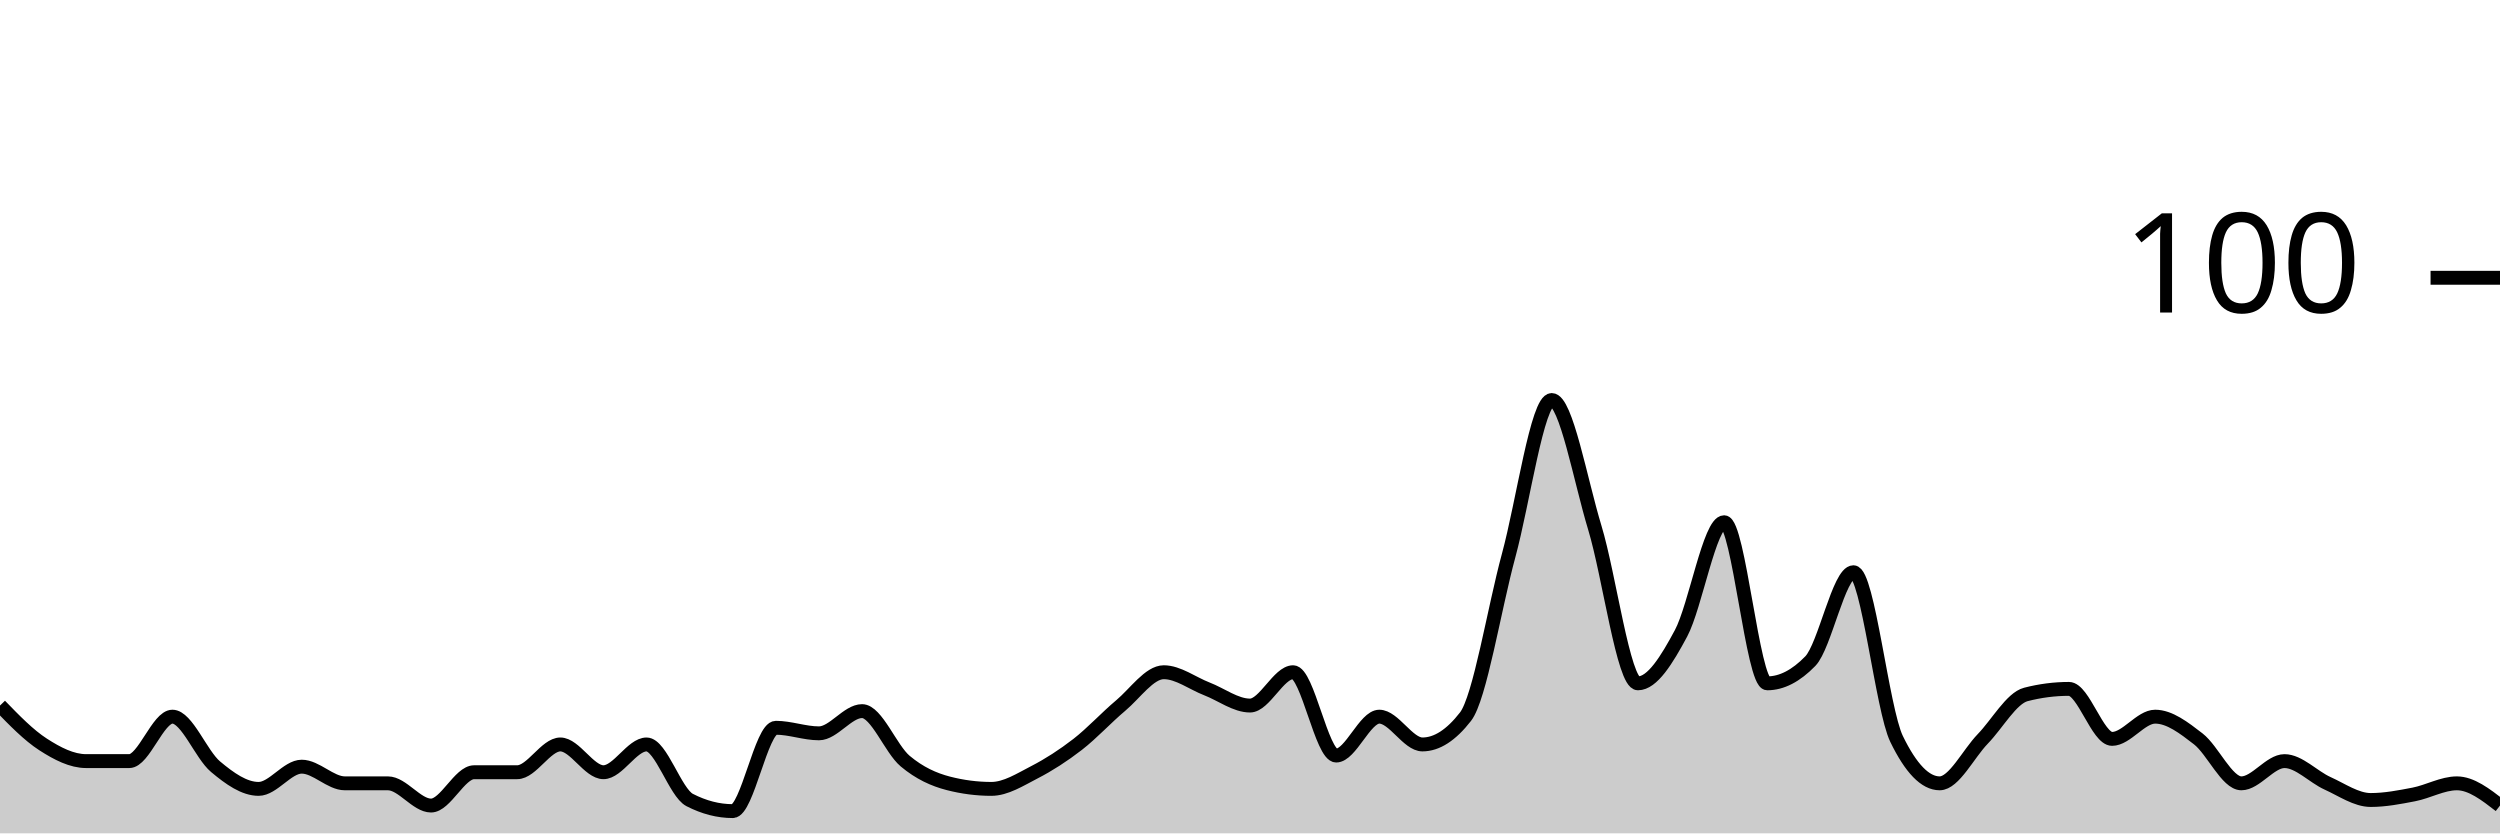
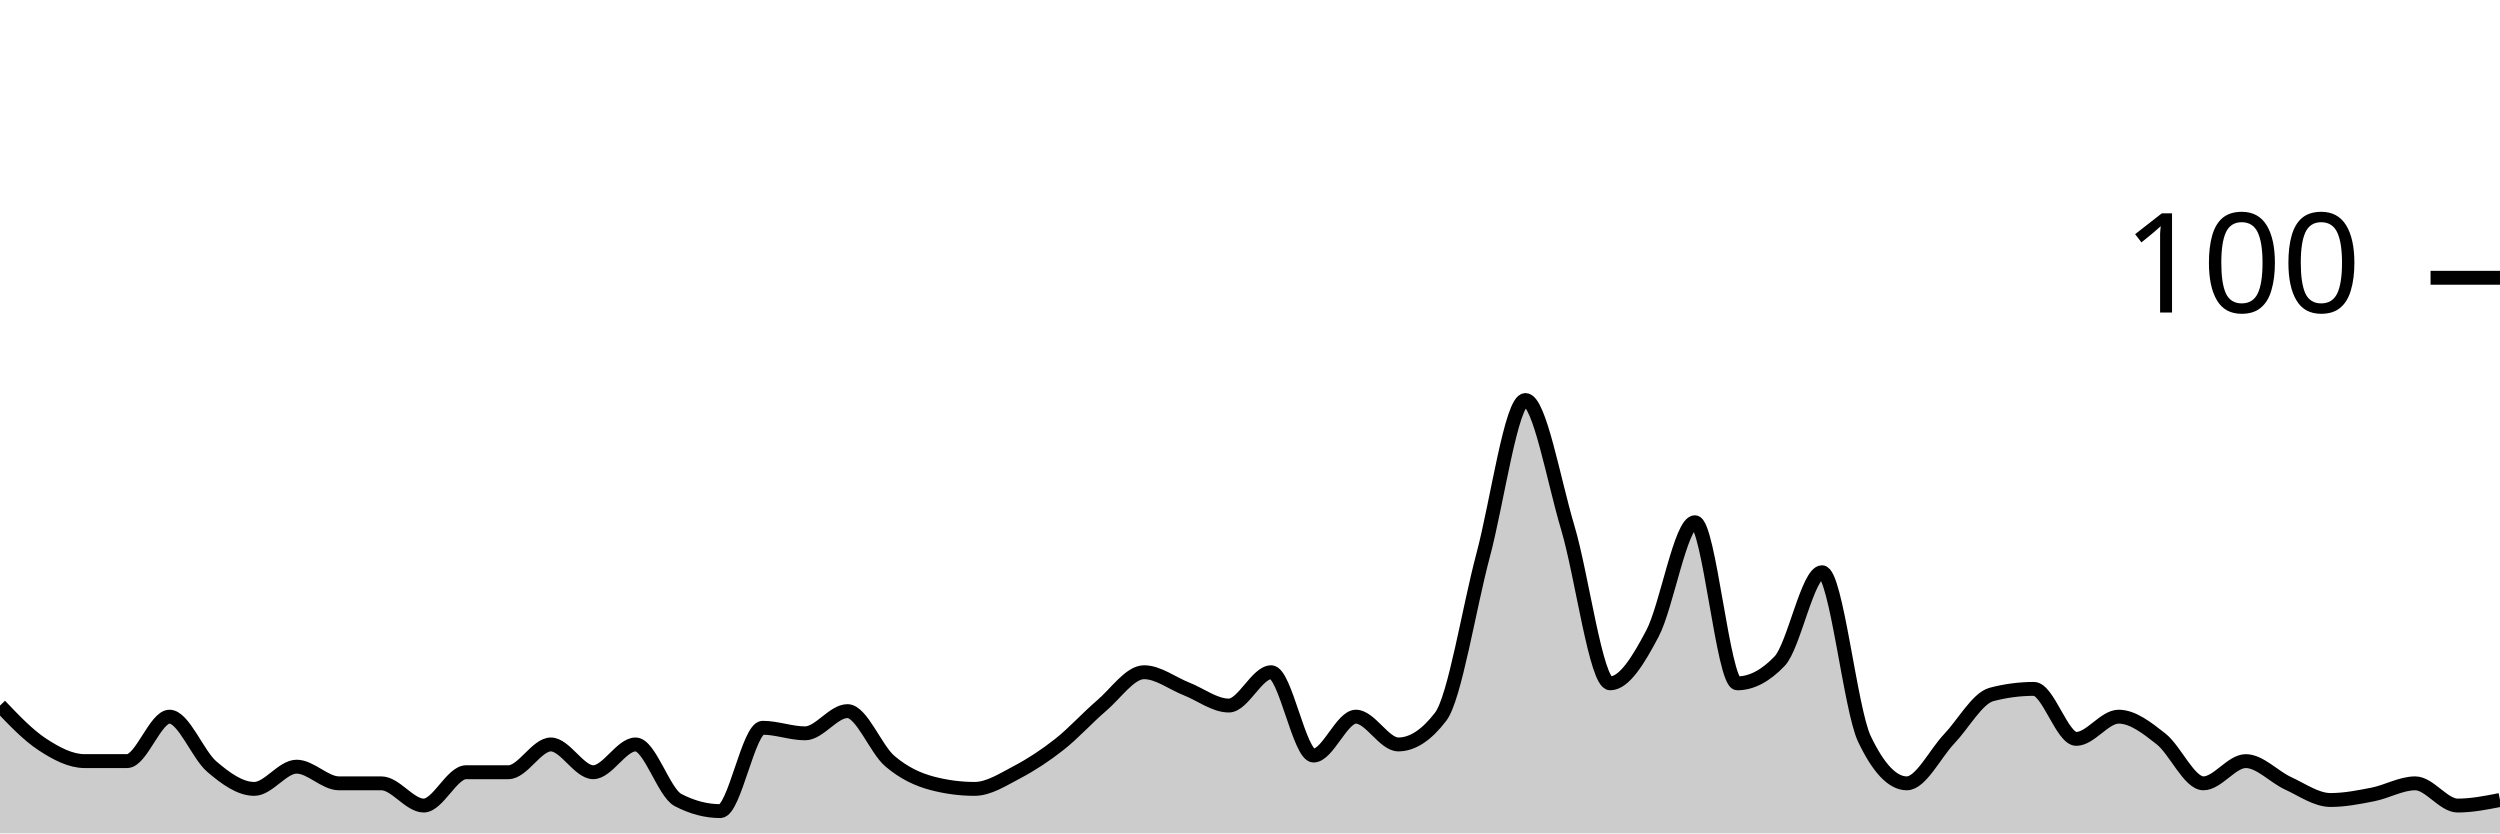
<svg xmlns="http://www.w3.org/2000/svg" viewBox="0 0 180 60">
  <g transform="translate(0,20)">
-     <path class="area" fill="rgba(0, 0, 0, 0.2)" d="M0,30.8C1.034,31.867,2.069,32.933,3.103,33.6C4.138,34.267,5.172,34.8,6.207,34.8C7.241,34.8,8.276,34.8,9.31,34.8C10.345,34.8,11.379,31.6,12.414,31.6C13.448,31.6,14.483,34.333,15.517,35.2C16.552,36.067,17.586,36.8,18.621,36.8C19.655,36.8,20.69,35.2,21.724,35.2C22.759,35.2,23.793,36.4,24.828,36.4C25.862,36.4,26.897,36.4,27.931,36.4C28.966,36.4,30,38,31.034,38C32.069,38,33.103,35.6,34.138,35.6C35.172,35.6,36.207,35.6,37.241,35.6C38.276,35.6,39.31,33.6,40.345,33.6C41.379,33.6,42.414,35.6,43.448,35.6C44.483,35.6,45.517,33.6,46.552,33.6C47.586,33.6,48.621,37.067,49.655,37.6C50.69,38.133,51.724,38.4,52.759,38.4C53.793,38.4,54.828,32.4,55.862,32.4C56.897,32.4,57.931,32.8,58.966,32.8C60,32.8,61.034,31.2,62.069,31.2C63.103,31.2,64.138,33.933,65.172,34.8C66.207,35.667,67.241,36.133,68.276,36.4C69.31,36.667,70.345,36.8,71.379,36.8C72.414,36.8,73.448,36.133,74.483,35.6C75.517,35.067,76.552,34.4,77.586,33.6C78.621,32.8,79.655,31.667,80.69,30.8C81.724,29.933,82.759,28.4,83.793,28.4C84.828,28.4,85.862,29.2,86.897,29.6C87.931,30,88.966,30.8,90,30.8C91.034,30.8,92.069,28.4,93.103,28.4C94.138,28.4,95.172,34.4,96.207,34.4C97.241,34.4,98.276,31.6,99.31,31.6C100.345,31.6,101.379,33.6,102.414,33.6C103.448,33.6,104.483,32.933,105.517,31.6C106.552,30.267,107.586,23.8,108.621,20C109.655,16.2,110.69,8.8,111.724,8.8C112.759,8.8,113.793,14.6,114.828,18C115.862,21.4,116.897,29.2,117.931,29.2C118.966,29.2,120,27.533,121.034,25.6C122.069,23.667,123.103,17.6,124.138,17.6C125.172,17.6,126.207,29.2,127.241,29.2C128.276,29.2,129.31,28.667,130.345,27.6C131.379,26.533,132.414,21.2,133.448,21.2C134.483,21.2,135.517,31.067,136.552,33.2C137.586,35.333,138.621,36.4,139.655,36.4C140.69,36.4,141.724,34.267,142.759,33.2C143.793,32.133,144.828,30.267,145.862,30C146.897,29.733,147.931,29.6,148.966,29.6C150,29.6,151.034,33.2,152.069,33.2C153.103,33.2,154.138,31.6,155.172,31.6C156.207,31.6,157.241,32.4,158.276,33.2C159.31,34,160.345,36.4,161.379,36.4C162.414,36.4,163.448,34.8,164.483,34.8C165.517,34.8,166.552,35.933,167.586,36.4C168.621,36.867,169.655,37.6,170.69,37.6C171.724,37.6,172.759,37.4,173.793,37.2C174.828,37,175.862,36.4,176.897,36.4C177.931,36.4,178.966,37.2,180,38L180,40C178.966,40,177.931,40,176.897,40C175.862,40,174.828,40,173.793,40C172.759,40,171.724,40,170.69,40C169.655,40,168.621,40,167.586,40C166.552,40,165.517,40,164.483,40C163.448,40,162.414,40,161.379,40C160.345,40,159.31,40,158.276,40C157.241,40,156.207,40,155.172,40C154.138,40,153.103,40,152.069,40C151.034,40,150,40,148.966,40C147.931,40,146.897,40,145.862,40C144.828,40,143.793,40,142.759,40C141.724,40,140.69,40,139.655,40C138.621,40,137.586,40,136.552,40C135.517,40,134.483,40,133.448,40C132.414,40,131.379,40,130.345,40C129.31,40,128.276,40,127.241,40C126.207,40,125.172,40,124.138,40C123.103,40,122.069,40,121.034,40C120,40,118.966,40,117.931,40C116.897,40,115.862,40,114.828,40C113.793,40,112.759,40,111.724,40C110.69,40,109.655,40,108.621,40C107.586,40,106.552,40,105.517,40C104.483,40,103.448,40,102.414,40C101.379,40,100.345,40,99.31,40C98.276,40,97.241,40,96.207,40C95.172,40,94.138,40,93.103,40C92.069,40,91.034,40,90,40C88.966,40,87.931,40,86.897,40C85.862,40,84.828,40,83.793,40C82.759,40,81.724,40,80.69,40C79.655,40,78.621,40,77.586,40C76.552,40,75.517,40,74.483,40C73.448,40,72.414,40,71.379,40C70.345,40,69.31,40,68.276,40C67.241,40,66.207,40,65.172,40C64.138,40,63.103,40,62.069,40C61.034,40,60,40,58.966,40C57.931,40,56.897,40,55.862,40C54.828,40,53.793,40,52.759,40C51.724,40,50.69,40,49.655,40C48.621,40,47.586,40,46.552,40C45.517,40,44.483,40,43.448,40C42.414,40,41.379,40,40.345,40C39.31,40,38.276,40,37.241,40C36.207,40,35.172,40,34.138,40C33.103,40,32.069,40,31.034,40C30,40,28.966,40,27.931,40C26.897,40,25.862,40,24.828,40C23.793,40,22.759,40,21.724,40C20.69,40,19.655,40,18.621,40C17.586,40,16.552,40,15.517,40C14.483,40,13.448,40,12.414,40C11.379,40,10.345,40,9.31,40C8.276,40,7.241,40,6.207,40C5.172,40,4.138,40,3.103,40C2.069,40,1.034,40,0,40Z" />
-     <path class="line" stroke="black" fill="none" d="M0,30.8C1.034,31.867,2.069,32.933,3.103,33.6C4.138,34.267,5.172,34.8,6.207,34.8C7.241,34.8,8.276,34.8,9.31,34.8C10.345,34.8,11.379,31.6,12.414,31.6C13.448,31.6,14.483,34.333,15.517,35.2C16.552,36.067,17.586,36.8,18.621,36.8C19.655,36.8,20.69,35.2,21.724,35.2C22.759,35.2,23.793,36.4,24.828,36.4C25.862,36.4,26.897,36.4,27.931,36.4C28.966,36.4,30,38,31.034,38C32.069,38,33.103,35.6,34.138,35.6C35.172,35.6,36.207,35.6,37.241,35.6C38.276,35.6,39.31,33.6,40.345,33.6C41.379,33.6,42.414,35.6,43.448,35.6C44.483,35.6,45.517,33.6,46.552,33.6C47.586,33.6,48.621,37.067,49.655,37.6C50.69,38.133,51.724,38.4,52.759,38.4C53.793,38.4,54.828,32.4,55.862,32.4C56.897,32.4,57.931,32.8,58.966,32.8C60,32.8,61.034,31.2,62.069,31.2C63.103,31.2,64.138,33.933,65.172,34.8C66.207,35.667,67.241,36.133,68.276,36.4C69.31,36.667,70.345,36.8,71.379,36.8C72.414,36.8,73.448,36.133,74.483,35.6C75.517,35.067,76.552,34.4,77.586,33.6C78.621,32.8,79.655,31.667,80.69,30.8C81.724,29.933,82.759,28.4,83.793,28.4C84.828,28.4,85.862,29.2,86.897,29.6C87.931,30,88.966,30.8,90,30.8C91.034,30.8,92.069,28.4,93.103,28.4C94.138,28.4,95.172,34.4,96.207,34.4C97.241,34.4,98.276,31.6,99.31,31.6C100.345,31.6,101.379,33.6,102.414,33.6C103.448,33.6,104.483,32.933,105.517,31.6C106.552,30.267,107.586,23.8,108.621,20C109.655,16.2,110.69,8.8,111.724,8.8C112.759,8.8,113.793,14.6,114.828,18C115.862,21.4,116.897,29.2,117.931,29.2C118.966,29.2,120,27.533,121.034,25.6C122.069,23.667,123.103,17.6,124.138,17.6C125.172,17.6,126.207,29.2,127.241,29.2C128.276,29.2,129.31,28.667,130.345,27.6C131.379,26.533,132.414,21.2,133.448,21.2C134.483,21.2,135.517,31.067,136.552,33.2C137.586,35.333,138.621,36.4,139.655,36.4C140.69,36.4,141.724,34.267,142.759,33.2C143.793,32.133,144.828,30.267,145.862,30C146.897,29.733,147.931,29.6,148.966,29.6C150,29.6,151.034,33.2,152.069,33.2C153.103,33.2,154.138,31.6,155.172,31.6C156.207,31.6,157.241,32.4,158.276,33.2C159.31,34,160.345,36.4,161.379,36.4C162.414,36.4,163.448,34.8,164.483,34.8C165.517,34.8,166.552,35.933,167.586,36.4C168.621,36.867,169.655,37.6,170.69,37.6C171.724,37.6,172.759,37.4,173.793,37.2C174.828,37,175.862,36.4,176.897,36.4C177.931,36.4,178.966,37.2,180,38" />
+     <path class="area" fill="rgba(0, 0, 0, 0.2)" d="M0,30.8C1.017,31.867,2.034,32.933,3.051,33.6C4.068,34.267,5.085,34.8,6.102,34.8C7.119,34.8,8.136,34.8,9.153,34.8C10.169,34.8,11.186,31.6,12.203,31.6C13.22,31.6,14.237,34.333,15.254,35.2C16.271,36.067,17.288,36.8,18.305,36.8C19.322,36.8,20.339,35.2,21.356,35.2C22.373,35.2,23.39,36.4,24.407,36.4C25.424,36.4,26.441,36.4,27.458,36.4C28.475,36.4,29.492,38,30.508,38C31.525,38,32.542,35.6,33.559,35.6C34.576,35.6,35.593,35.6,36.61,35.6C37.627,35.6,38.644,33.6,39.661,33.6C40.678,33.6,41.695,35.6,42.712,35.6C43.729,35.6,44.746,33.6,45.763,33.6C46.78,33.6,47.797,37.067,48.814,37.6C49.831,38.133,50.847,38.4,51.864,38.4C52.881,38.4,53.898,32.4,54.915,32.4C55.932,32.4,56.949,32.8,57.966,32.8C58.983,32.8,60,31.2,61.017,31.2C62.034,31.2,63.051,33.933,64.068,34.8C65.085,35.667,66.102,36.133,67.119,36.4C68.136,36.667,69.153,36.8,70.169,36.8C71.186,36.8,72.203,36.133,73.22,35.6C74.237,35.067,75.254,34.4,76.271,33.6C77.288,32.8,78.305,31.667,79.322,30.8C80.339,29.933,81.356,28.4,82.373,28.4C83.39,28.4,84.407,29.2,85.424,29.6C86.441,30,87.458,30.8,88.475,30.8C89.492,30.8,90.508,28.4,91.525,28.4C92.542,28.4,93.559,34.4,94.576,34.4C95.593,34.4,96.61,31.6,97.627,31.6C98.644,31.6,99.661,33.6,100.678,33.6C101.695,33.6,102.712,32.933,103.729,31.6C104.746,30.267,105.763,23.8,106.78,20C107.797,16.2,108.814,8.8,109.831,8.8C110.847,8.8,111.864,14.6,112.881,18C113.898,21.4,114.915,29.2,115.932,29.2C116.949,29.2,117.966,27.533,118.983,25.6C120,23.667,121.017,17.6,122.034,17.6C123.051,17.6,124.068,29.2,125.085,29.2C126.102,29.2,127.119,28.667,128.136,27.6C129.153,26.533,130.169,21.2,131.186,21.2C132.203,21.2,133.22,31.067,134.237,33.2C135.254,35.333,136.271,36.4,137.288,36.4C138.305,36.4,139.322,34.267,140.339,33.2C141.356,32.133,142.373,30.267,143.39,30C144.407,29.733,145.424,29.6,146.441,29.6C147.458,29.6,148.475,33.2,149.492,33.2C150.508,33.2,151.525,31.6,152.542,31.6C153.559,31.6,154.576,32.4,155.593,33.2C156.61,34,157.627,36.4,158.644,36.4C159.661,36.4,160.678,34.8,161.695,34.8C162.712,34.8,163.729,35.933,164.746,36.4C165.763,36.867,166.78,37.6,167.797,37.6C168.814,37.6,169.831,37.4,170.847,37.2C171.864,37,172.881,36.4,173.898,36.4C174.915,36.4,175.932,38,176.949,38C177.966,38,178.983,37.8,180,37.6L180,40C178.983,40,177.966,40,176.949,40C175.932,40,174.915,40,173.898,40C172.881,40,171.864,40,170.847,40C169.831,40,168.814,40,167.797,40C166.78,40,165.763,40,164.746,40C163.729,40,162.712,40,161.695,40C160.678,40,159.661,40,158.644,40C157.627,40,156.61,40,155.593,40C154.576,40,153.559,40,152.542,40C151.525,40,150.508,40,149.492,40C148.475,40,147.458,40,146.441,40C145.424,40,144.407,40,143.39,40C142.373,40,141.356,40,140.339,40C139.322,40,138.305,40,137.288,40C136.271,40,135.254,40,134.237,40C133.22,40,132.203,40,131.186,40C130.169,40,129.153,40,128.136,40C127.119,40,126.102,40,125.085,40C124.068,40,123.051,40,122.034,40C121.017,40,120,40,118.983,40C117.966,40,116.949,40,115.932,40C114.915,40,113.898,40,112.881,40C111.864,40,110.847,40,109.831,40C108.814,40,107.797,40,106.78,40C105.763,40,104.746,40,103.729,40C102.712,40,101.695,40,100.678,40C99.661,40,98.644,40,97.627,40C96.61,40,95.593,40,94.576,40C93.559,40,92.542,40,91.525,40C90.508,40,89.492,40,88.475,40C87.458,40,86.441,40,85.424,40C84.407,40,83.39,40,82.373,40C81.356,40,80.339,40,79.322,40C78.305,40,77.288,40,76.271,40C75.254,40,74.237,40,73.22,40C72.203,40,71.186,40,70.169,40C69.153,40,68.136,40,67.119,40C66.102,40,65.085,40,64.068,40C63.051,40,62.034,40,61.017,40C60,40,58.983,40,57.966,40C56.949,40,55.932,40,54.915,40C53.898,40,52.881,40,51.864,40C50.847,40,49.831,40,48.814,40C47.797,40,46.78,40,45.763,40C44.746,40,43.729,40,42.712,40C41.695,40,40.678,40,39.661,40C38.644,40,37.627,40,36.61,40C35.593,40,34.576,40,33.559,40C32.542,40,31.525,40,30.508,40C29.492,40,28.475,40,27.458,40C26.441,40,25.424,40,24.407,40C23.39,40,22.373,40,21.356,40C20.339,40,19.322,40,18.305,40C17.288,40,16.271,40,15.254,40C14.237,40,13.22,40,12.203,40C11.186,40,10.169,40,9.153,40C8.136,40,7.119,40,6.102,40C5.085,40,4.068,40,3.051,40C2.034,40,1.017,40,0,40Z" />
+     <path class="line" stroke="black" fill="none" d="M0,30.8C1.017,31.867,2.034,32.933,3.051,33.6C4.068,34.267,5.085,34.8,6.102,34.8C7.119,34.8,8.136,34.8,9.153,34.8C10.169,34.8,11.186,31.6,12.203,31.6C13.22,31.6,14.237,34.333,15.254,35.2C16.271,36.067,17.288,36.8,18.305,36.8C19.322,36.8,20.339,35.2,21.356,35.2C22.373,35.2,23.39,36.4,24.407,36.4C25.424,36.4,26.441,36.4,27.458,36.4C28.475,36.4,29.492,38,30.508,38C31.525,38,32.542,35.6,33.559,35.6C34.576,35.6,35.593,35.6,36.61,35.6C37.627,35.6,38.644,33.6,39.661,33.6C40.678,33.6,41.695,35.6,42.712,35.6C43.729,35.6,44.746,33.6,45.763,33.6C46.78,33.6,47.797,37.067,48.814,37.6C49.831,38.133,50.847,38.4,51.864,38.4C52.881,38.4,53.898,32.4,54.915,32.4C55.932,32.4,56.949,32.8,57.966,32.8C58.983,32.8,60,31.2,61.017,31.2C62.034,31.2,63.051,33.933,64.068,34.8C65.085,35.667,66.102,36.133,67.119,36.4C68.136,36.667,69.153,36.8,70.169,36.8C71.186,36.8,72.203,36.133,73.22,35.6C74.237,35.067,75.254,34.4,76.271,33.6C77.288,32.8,78.305,31.667,79.322,30.8C80.339,29.933,81.356,28.4,82.373,28.4C83.39,28.4,84.407,29.2,85.424,29.6C86.441,30,87.458,30.8,88.475,30.8C89.492,30.8,90.508,28.4,91.525,28.4C92.542,28.4,93.559,34.4,94.576,34.4C95.593,34.4,96.61,31.6,97.627,31.6C98.644,31.6,99.661,33.6,100.678,33.6C101.695,33.6,102.712,32.933,103.729,31.6C104.746,30.267,105.763,23.8,106.78,20C107.797,16.2,108.814,8.8,109.831,8.8C110.847,8.8,111.864,14.6,112.881,18C113.898,21.4,114.915,29.2,115.932,29.2C116.949,29.2,117.966,27.533,118.983,25.6C120,23.667,121.017,17.6,122.034,17.6C123.051,17.6,124.068,29.2,125.085,29.2C126.102,29.2,127.119,28.667,128.136,27.6C129.153,26.533,130.169,21.2,131.186,21.2C132.203,21.2,133.22,31.067,134.237,33.2C135.254,35.333,136.271,36.4,137.288,36.4C138.305,36.4,139.322,34.267,140.339,33.2C141.356,32.133,142.373,30.267,143.39,30C144.407,29.733,145.424,29.6,146.441,29.6C147.458,29.6,148.475,33.2,149.492,33.2C150.508,33.2,151.525,31.6,152.542,31.6C153.559,31.6,154.576,32.4,155.593,33.2C156.61,34,157.627,36.4,158.644,36.4C159.661,36.4,160.678,34.8,161.695,34.8C162.712,34.8,163.729,35.933,164.746,36.4C165.763,36.867,166.78,37.6,167.797,37.6C168.814,37.6,169.831,37.4,170.847,37.2C171.864,37,172.881,36.4,173.898,36.4C174.915,36.4,175.932,38,176.949,38C177.966,38,178.983,37.8,180,37.6" />
    <path class="axis-ceiling" stroke-width="1" stroke="black" fill="none" d="M175,0L180,0" />
    <text class="axis-ceiling-label" font-family="sans-serif" text-anchor="end" font-size="10px" x="170" y="2.5">100</text>
  </g>
</svg>
